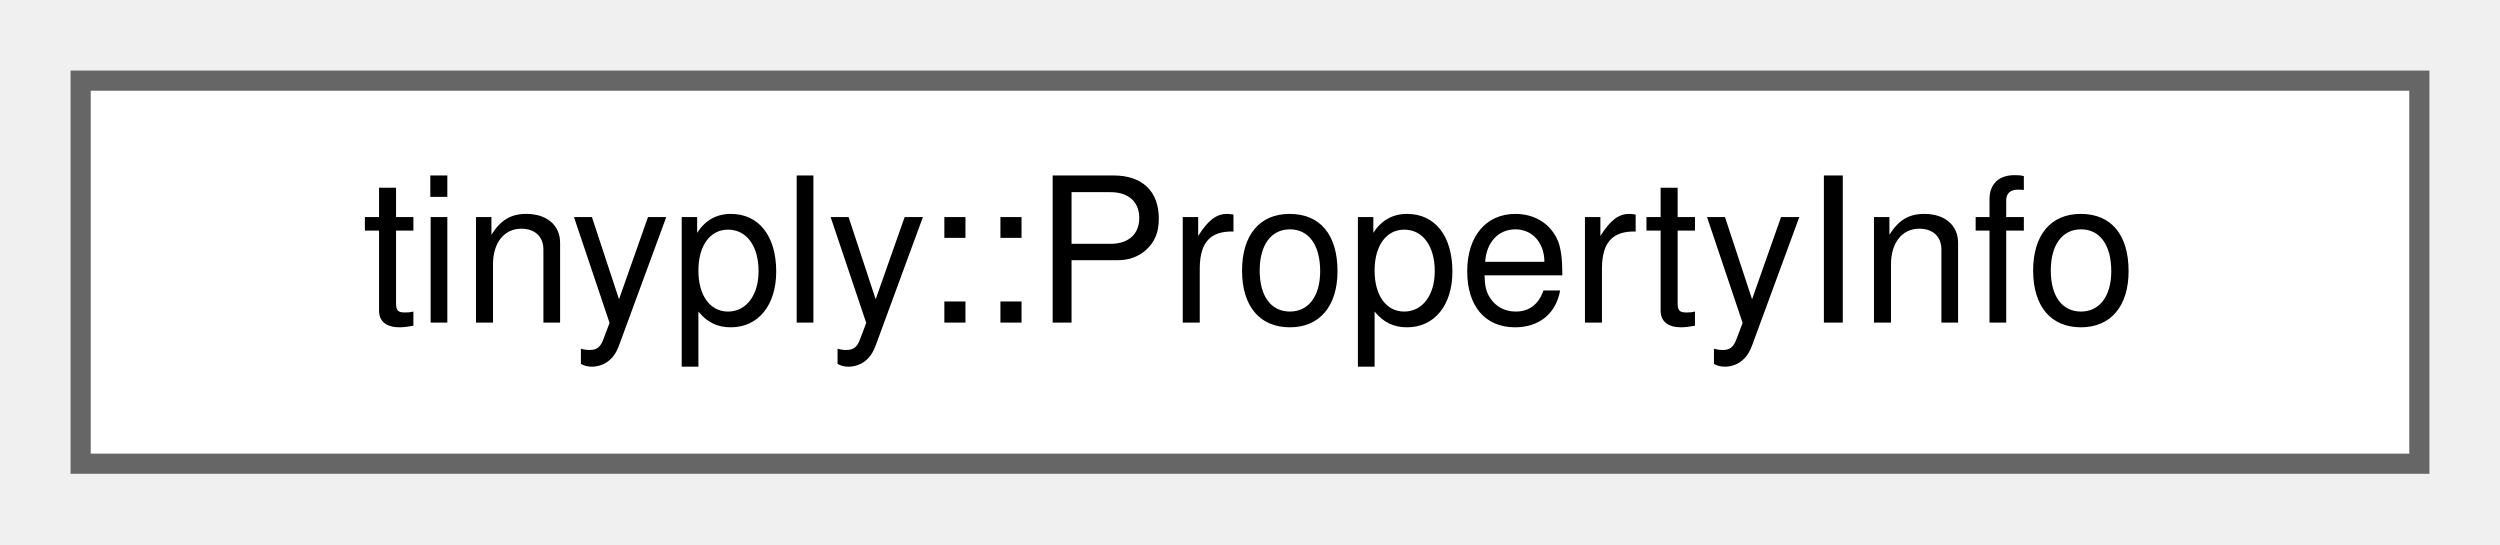
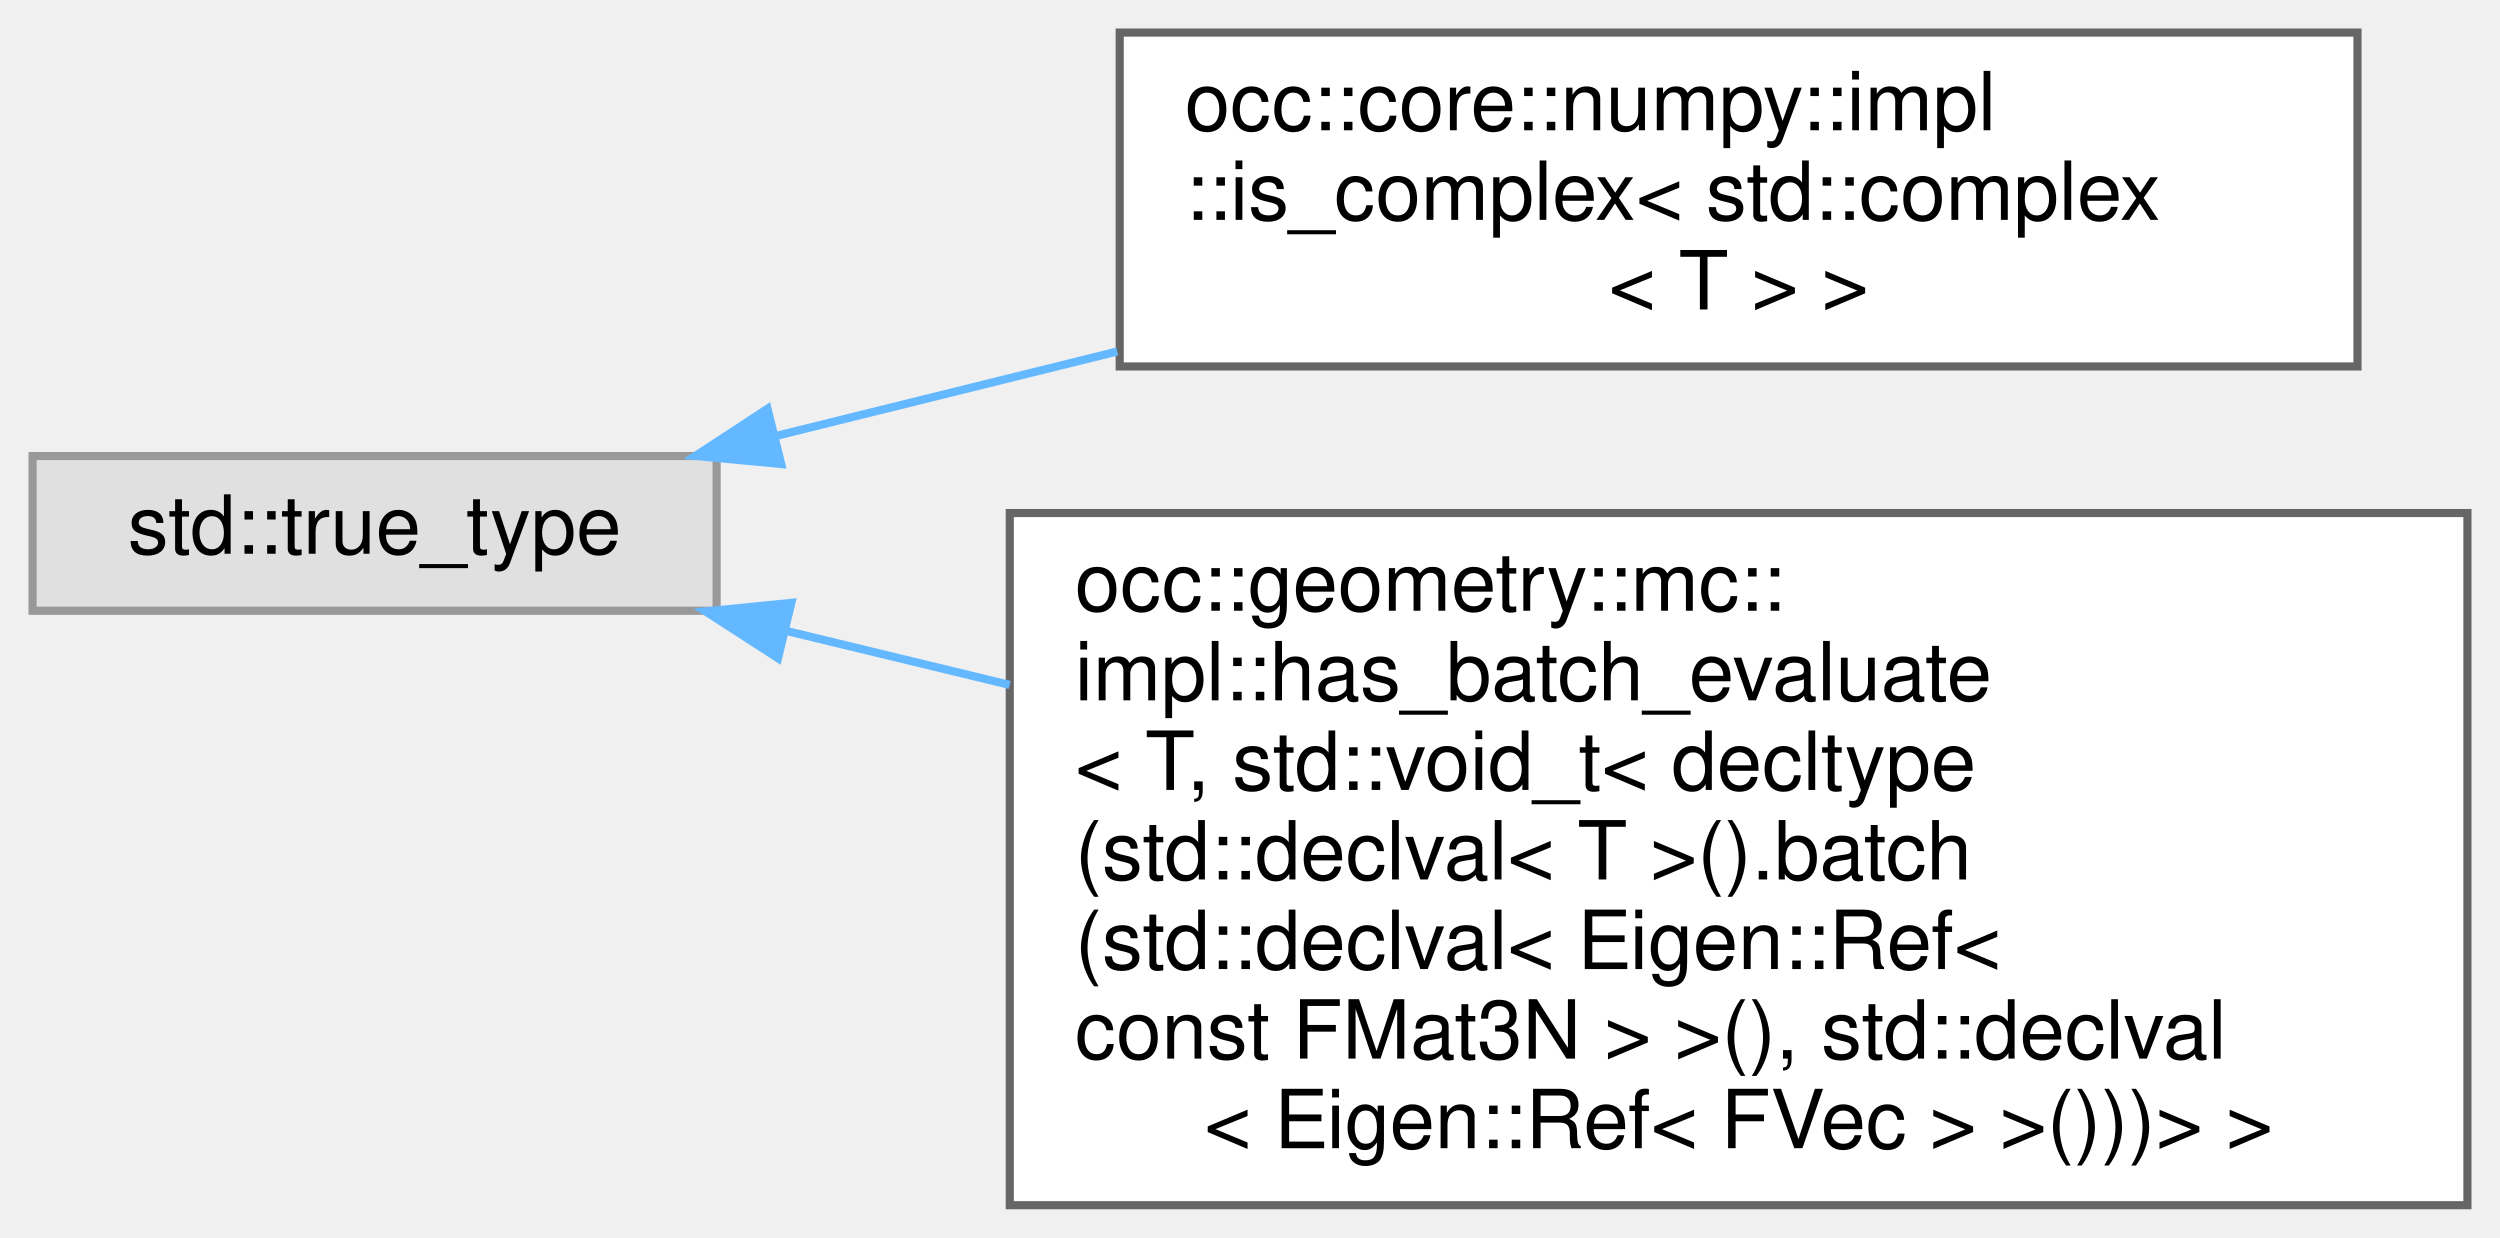
- <svg xmlns="http://www.w3.org/2000/svg" xmlns:xlink="http://www.w3.org/1999/xlink" width="124pt" height="27pt" viewBox="0.00 0.00 124.00 27.00">
-   <g id="graph0" class="graph" transform="scale(1 1) rotate(0) translate(4 23)">
+ <svg xmlns="http://www.w3.org/2000/svg" xmlns:xlink="http://www.w3.org/1999/xlink" width="307pt" height="152pt" viewBox="0.00 0.00 307.00 152.00">
+   <g id="graph0" class="graph" transform="scale(1 1) rotate(0) translate(4 148)">
    <g id="Node000000" class="node">
      <g id="a_Node000000">
-         <a xlink:href="structtinyply_1_1PropertyInfo.html" target="_top" xlink:title=" ">
-           <polygon fill="white" stroke="#666666" points="116,-19 0,-19 0,0 116,0 116,-19" />
-           <text text-anchor="middle" x="58" y="-7" font-family="Helvetica,sans-Serif" font-size="10.00">tinyply::PropertyInfo</text>
+         <a xlink:title=" ">
+           <polygon fill="#e0e0e0" stroke="#999999" points="84,-92 0,-92 0,-73 84,-73 84,-92" />
+           <text text-anchor="middle" x="42" y="-80" font-family="Helvetica,sans-Serif" font-size="10.00">std::true_type</text>
+         </a>
+       </g>
+     </g>
+     <g id="Node000001" class="node">
+       <g id="a_Node000001">
+         <a xlink:href="structocc_1_1core_1_1numpy_1_1impl_1_1is__complex_3_01std_1_1complex_3_01T_01_4_01_4.html" target="_top" xlink:title=" ">
+           <polygon fill="white" stroke="#666666" points="285.5,-144 133.5,-144 133.5,-103 285.5,-103 285.5,-144" />
+           <text text-anchor="start" x="141.5" y="-132" font-family="Helvetica,sans-Serif" font-size="10.00">occ::core::numpy::impl</text>
+           <text text-anchor="start" x="141.5" y="-121" font-family="Helvetica,sans-Serif" font-size="10.00">::is_complex&lt; std::complex</text>
+           <text text-anchor="middle" x="209.5" y="-110" font-family="Helvetica,sans-Serif" font-size="10.00">&lt; T &gt; &gt;</text>
+         </a>
+       </g>
+     </g>
+     <g id="edge21_Node000000_Node000001" class="edge">
+       <g id="a_edge21_Node000000_Node000001">
+         <a xlink:title=" ">
+           <path fill="none" stroke="#63b8ff" d="M91.15,-94.43C104.31,-97.69 118.9,-101.3 133.2,-104.84" />
+           <polygon fill="#63b8ff" stroke="#63b8ff" points="91.93,-91.02 81.39,-92.01 90.25,-97.81 91.93,-91.02" />
+         </a>
+       </g>
+     </g>
+     <g id="Node000002" class="node">
+       <g id="a_Node000002">
+         <a xlink:href="structocc_1_1geometry_1_1mc_1_1impl_1_1has__batch__evaluate_3_01T_00_01std_1_1void__t_3_01decltyd8f4a973e2c27f11c09ac684b529e03b.html" target="_top" xlink:title=" ">
+           <polygon fill="white" stroke="#666666" points="299,-85 120,-85 120,0 299,0 299,-85" />
+           <text text-anchor="start" x="128" y="-73" font-family="Helvetica,sans-Serif" font-size="10.00">occ::geometry::mc::</text>
+           <text text-anchor="start" x="128" y="-62" font-family="Helvetica,sans-Serif" font-size="10.00">impl::has_batch_evaluate</text>
+           <text text-anchor="start" x="128" y="-51" font-family="Helvetica,sans-Serif" font-size="10.00">&lt; T, std::void_t&lt; decltype</text>
+           <text text-anchor="start" x="128" y="-40" font-family="Helvetica,sans-Serif" font-size="10.00">(std::declval&lt; T &gt;().batch</text>
+           <text text-anchor="start" x="128" y="-29" font-family="Helvetica,sans-Serif" font-size="10.00">(std::declval&lt; Eigen::Ref&lt;</text>
+           <text text-anchor="start" x="128" y="-18" font-family="Helvetica,sans-Serif" font-size="10.00"> const FMat3N &gt; &gt;(), std::declval</text>
+           <text text-anchor="middle" x="209.5" y="-7" font-family="Helvetica,sans-Serif" font-size="10.00">&lt; Eigen::Ref&lt; FVec &gt; &gt;()))&gt; &gt;</text>
+         </a>
+       </g>
+     </g>
+     <g id="edge22_Node000000_Node000002" class="edge">
+       <g id="a_edge22_Node000000_Node000002">
+         <a xlink:title=" ">
+           <path fill="none" stroke="#63b8ff" d="M92.57,-70.52C101.29,-68.41 110.59,-66.16 119.99,-63.89" />
+           <polygon fill="#63b8ff" stroke="#63b8ff" points="91.54,-67.17 82.64,-72.92 93.18,-73.97 91.54,-67.17" />
        </a>
      </g>
    </g>
  </g>
</svg>
